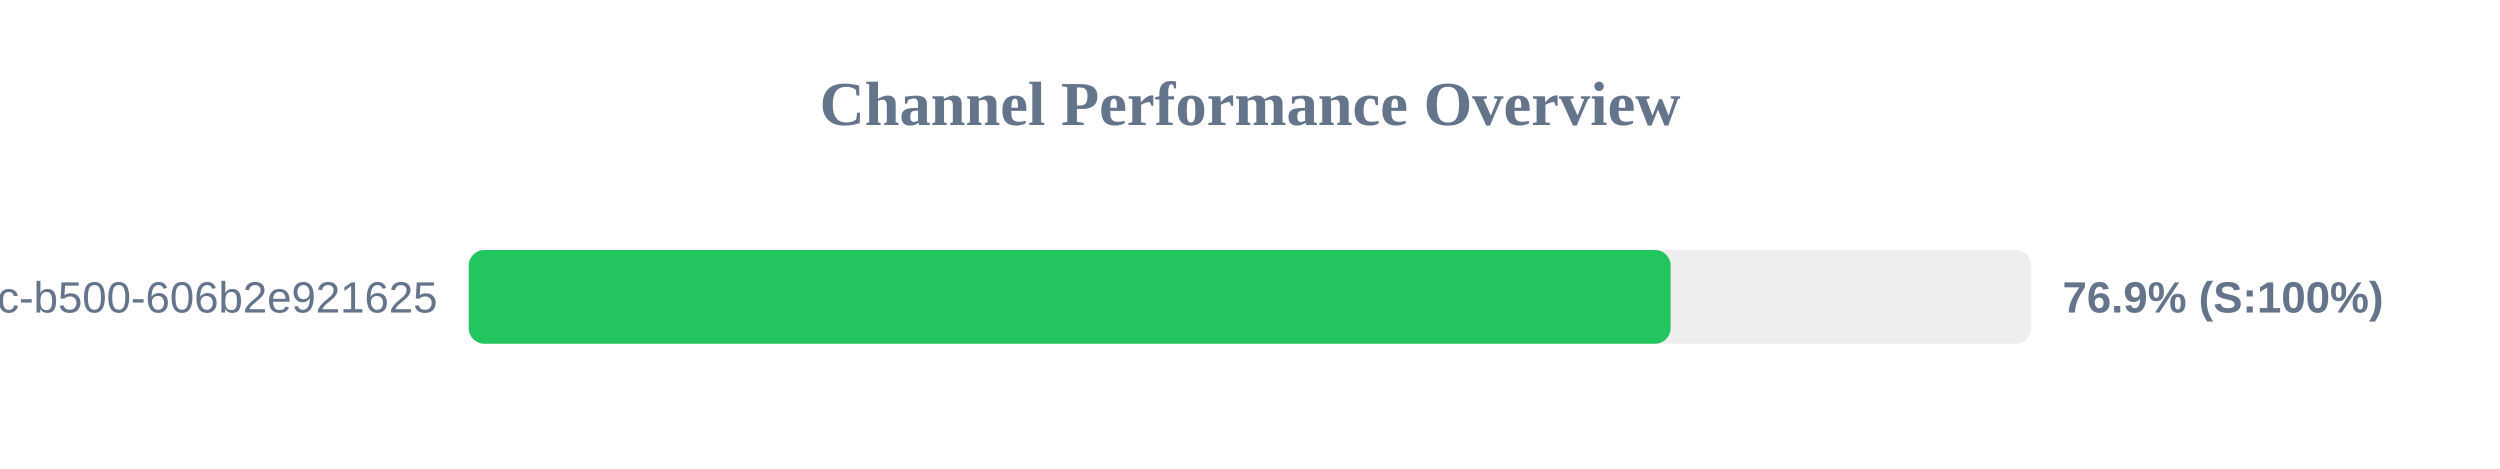
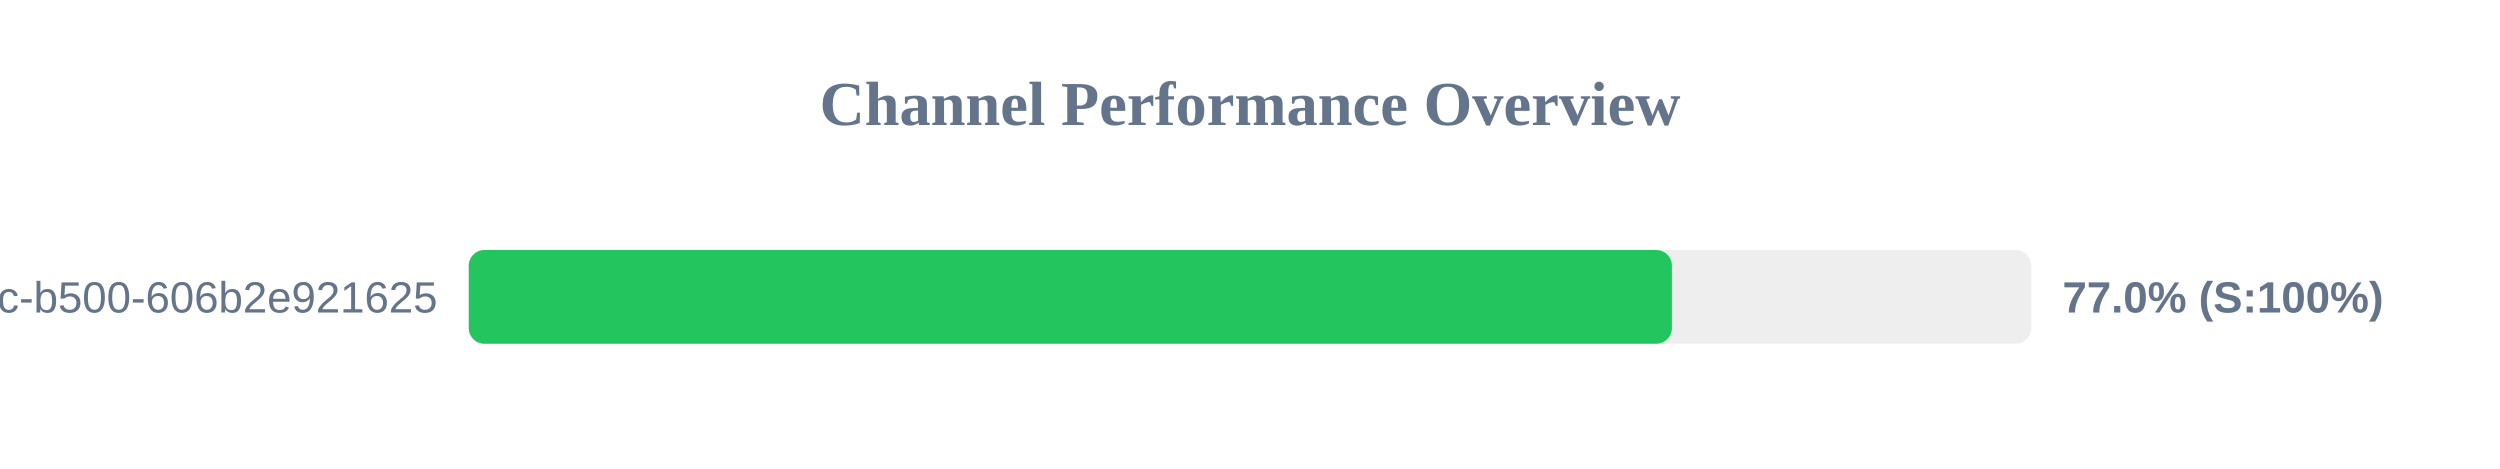
<svg xmlns="http://www.w3.org/2000/svg" width="800" height="150" version="1.1">
  <style>
        .row { font: 14px Arial; fill: #64748b; }
        .score { font: bold 14px Arial; fill: #64748b; }
    </style>
  <text x="400" y="40" text-anchor="middle" font-size="20px" font-weight="bold" fill="#64748b">Channel Performance Overview</text>
  <rect x="150" y="80" width="500" height="30" fill="#eee" rx="5" />
-   <rect x="150" y="80" width="384.6" height="30" fill="#22c55e" rx="5" />
+   <rect x="150" y="80" width="385.0" height="30" fill="#22c55e" rx="5" />
  <text x="140" y="100" text-anchor="end" class="row">?uuid=f901861b-6491-450c-b500-606b2e921625</text>
-   <text x="660" y="100" text-anchor="start" class="score">76.9% (S:100%)</text>
+   <text x="660" y="100" text-anchor="start" class="score">77.0% (S:100%)</text>
</svg>
